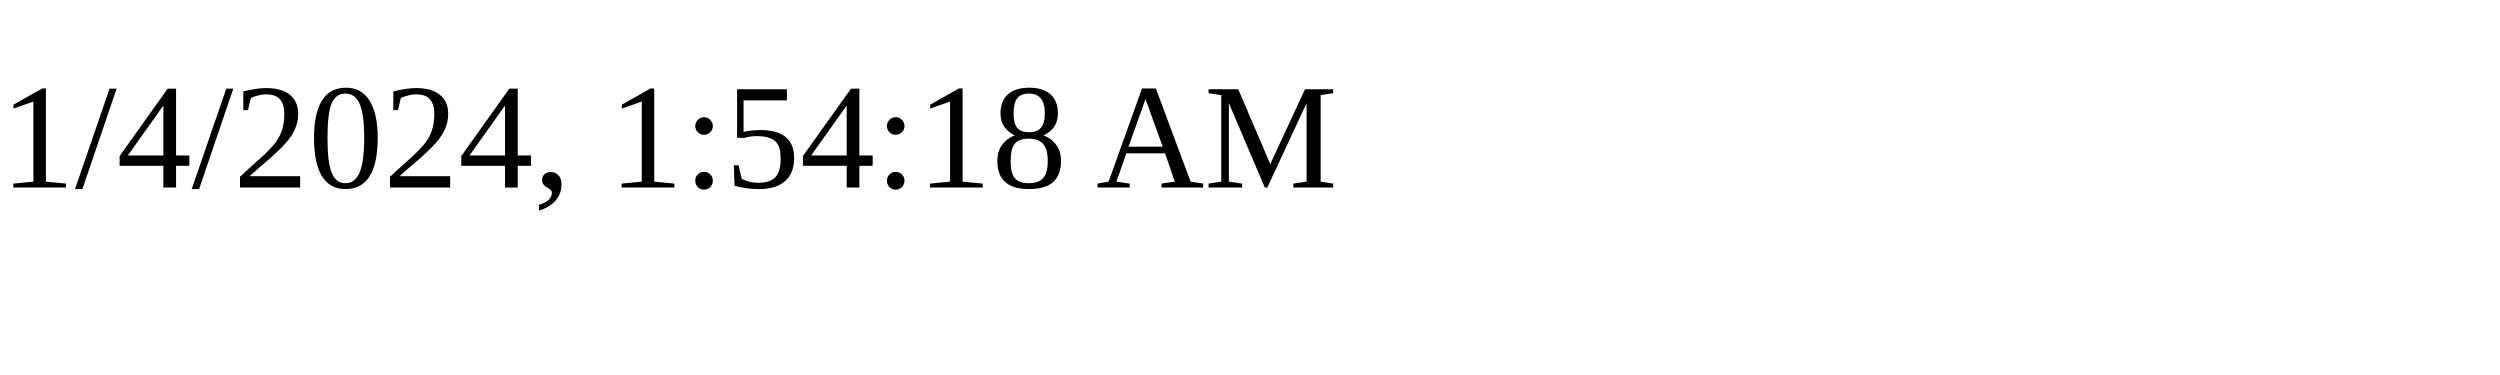
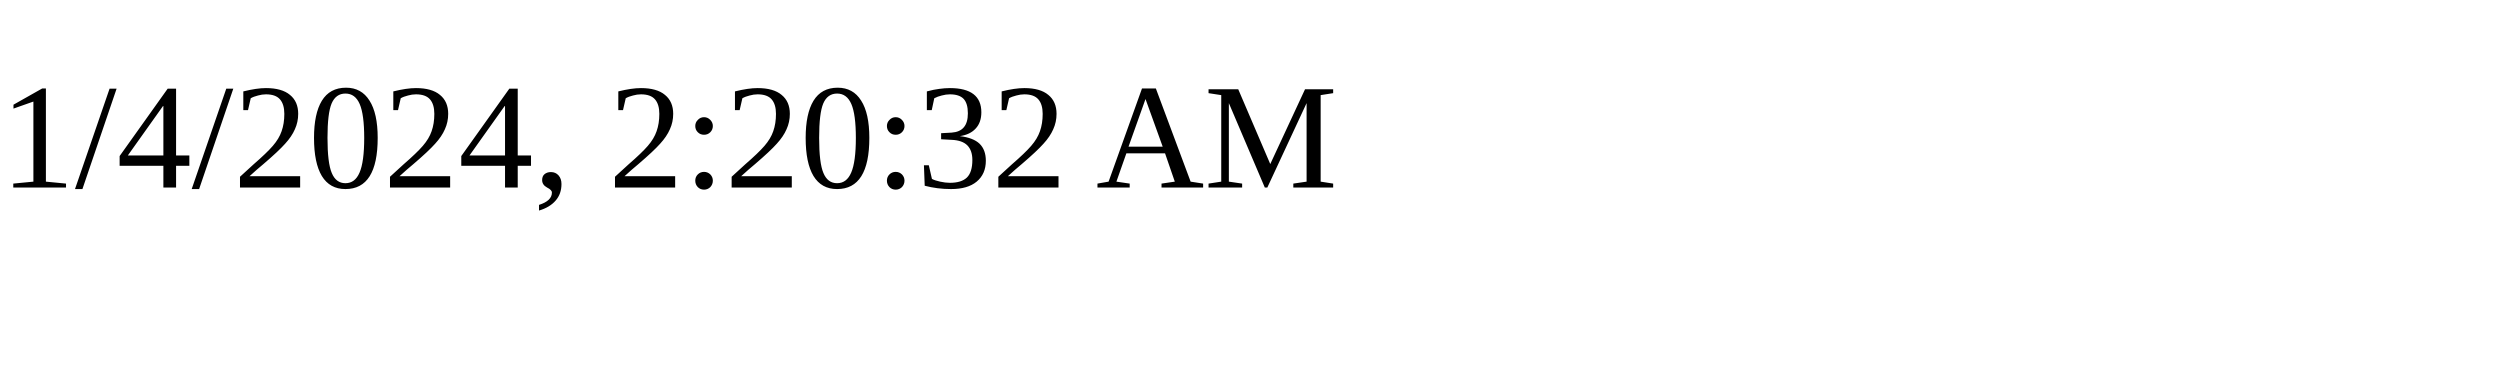
<svg xmlns="http://www.w3.org/2000/svg" height="30" width="200">
-   <text x="0" y="15">1/4/2024, 1:54:18 AM</text>
+   <text x="0" y="15">1/4/2024, 2:20:32 AM</text>
</svg>
